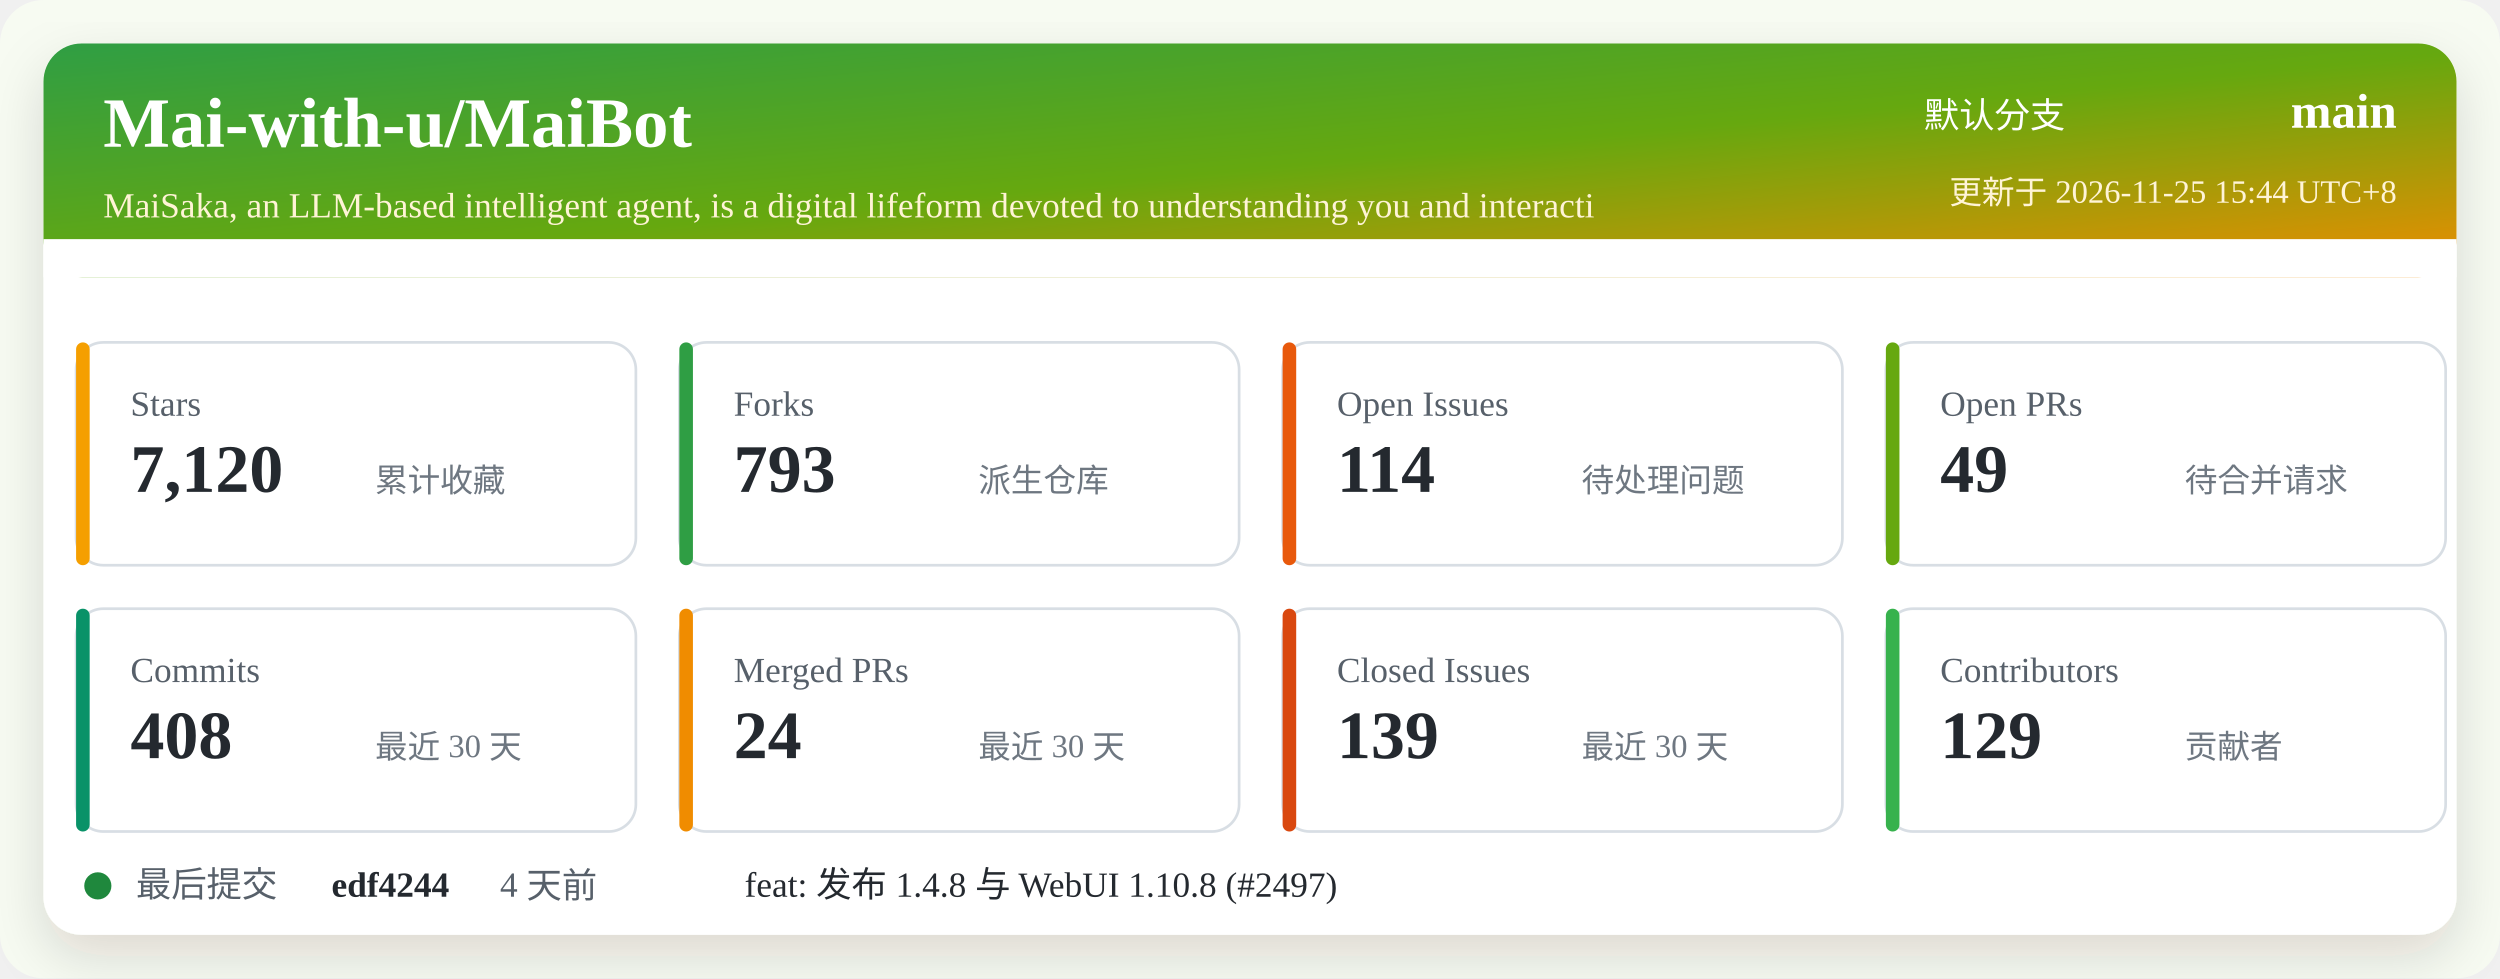
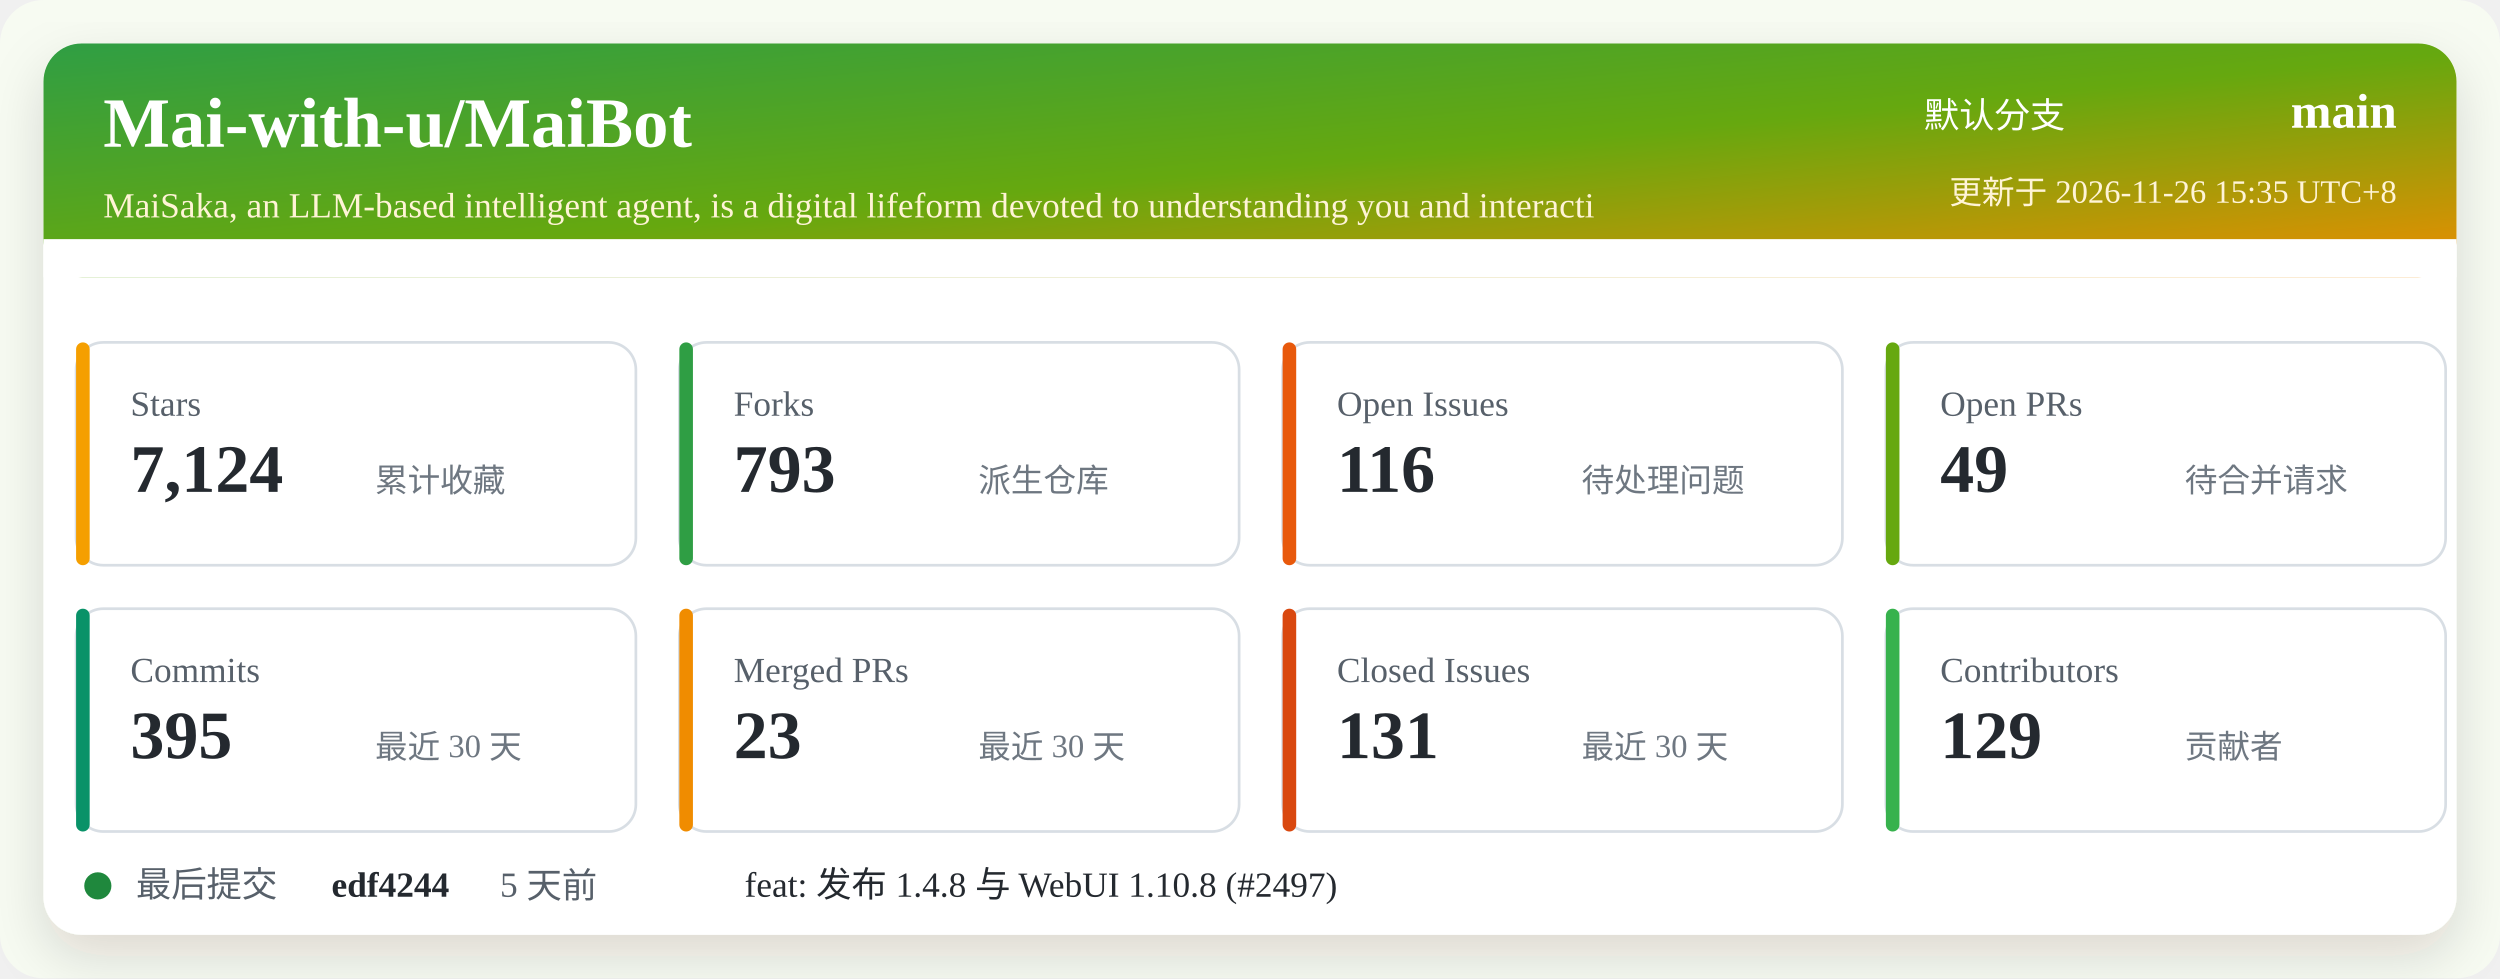
<svg xmlns="http://www.w3.org/2000/svg" width="920" height="360" viewBox="0 0 920 360" role="img" aria-labelledby="title desc">
  <defs>
    <linearGradient id="header" x1="0" x2="1" y1="0" y2="1">
      <stop offset="0%" stop-color="#2f9e44" />
      <stop offset="52%" stop-color="#66a80f" />
      <stop offset="100%" stop-color="#f08c00" />
    </linearGradient>
    <filter id="shadow" x="-5%" y="-5%" width="110%" height="110%">
      <feDropShadow dx="0" dy="8" stdDeviation="10" flood-color="#2b2318" flood-opacity="0.14" />
    </filter>
  </defs>
  <rect width="920" height="360" rx="16" fill="#f7fbf2" />
  <rect x="16" y="16" width="888" height="328" rx="14" fill="#ffffff" filter="url(#shadow)" />
  <rect x="16" y="16" width="888" height="86" rx="14" fill="url(#header)" />
  <path d="M16 88 H904 V102 H16 Z" fill="#ffffff" />
  <text x="38" y="54" fill="#ffffff" font-size="26" font-weight="700">Mai-with-u/MaiBot</text>
  <text x="38" y="80" fill="#fff4d6" font-size="13">MaiSaka, an LLM-based intelligent agent, is a digital lifeform devoted to understanding you and interacti</text>
  <text x="760" y="47" fill="#ffffff" font-size="13" text-anchor="end">默认分支</text>
  <text x="882" y="47" fill="#ffffff" font-size="18" font-weight="700" text-anchor="end">main</text>
-   <text x="882" y="75" fill="#fff4d6" font-size="12" text-anchor="end">更新于 2026-11-25 15:44 UTC+8</text>
+   <text x="882" y="75" fill="#fff4d6" font-size="12" text-anchor="end">更新于 2026-11-26 15:35 UTC+8</text>
  <g transform="translate(28 126)">
    <rect width="206" height="82" rx="10" fill="#ffffff" stroke="#d8dee4" />
    <rect x="0" y="0" width="5" height="82" rx="2.5" fill="#f59f00" />
    <text x="20" y="27" fill="#57606a" font-size="13">Stars</text>
-     <text x="20" y="55" fill="#24292f" font-size="25" font-weight="700">7,120</text>
+     <text x="20" y="55" fill="#24292f" font-size="25" font-weight="700">7,124</text>
    <text x="110" y="55" fill="#6e7781" font-size="12">累计收藏</text>
  </g>
  <g transform="translate(250 126)">
    <rect width="206" height="82" rx="10" fill="#ffffff" stroke="#d8dee4" />
    <rect x="0" y="0" width="5" height="82" rx="2.5" fill="#2f9e44" />
    <text x="20" y="27" fill="#57606a" font-size="13">Forks</text>
    <text x="20" y="55" fill="#24292f" font-size="25" font-weight="700">793</text>
    <text x="110" y="55" fill="#6e7781" font-size="12">派生仓库</text>
  </g>
  <g transform="translate(472 126)">
    <rect width="206" height="82" rx="10" fill="#ffffff" stroke="#d8dee4" />
    <rect x="0" y="0" width="5" height="82" rx="2.5" fill="#e8590c" />
    <text x="20" y="27" fill="#57606a" font-size="13">Open Issues</text>
-     <text x="20" y="55" fill="#24292f" font-size="25" font-weight="700">114</text>
+     <text x="20" y="55" fill="#24292f" font-size="25" font-weight="700">116</text>
    <text x="110" y="55" fill="#6e7781" font-size="12">待处理问题</text>
  </g>
  <g transform="translate(694 126)">
    <rect width="206" height="82" rx="10" fill="#ffffff" stroke="#d8dee4" />
    <rect x="0" y="0" width="5" height="82" rx="2.5" fill="#66a80f" />
    <text x="20" y="27" fill="#57606a" font-size="13">Open PRs</text>
    <text x="20" y="55" fill="#24292f" font-size="25" font-weight="700">49</text>
    <text x="110" y="55" fill="#6e7781" font-size="12">待合并请求</text>
  </g>
  <g transform="translate(28 224)">
    <rect width="206" height="82" rx="10" fill="#ffffff" stroke="#d8dee4" />
    <rect x="0" y="0" width="5" height="82" rx="2.5" fill="#099268" />
    <text x="20" y="27" fill="#57606a" font-size="13">Commits</text>
-     <text x="20" y="55" fill="#24292f" font-size="25" font-weight="700">408</text>
+     <text x="20" y="55" fill="#24292f" font-size="25" font-weight="700">395</text>
    <text x="110" y="55" fill="#6e7781" font-size="12">最近 30 天</text>
  </g>
  <g transform="translate(250 224)">
    <rect width="206" height="82" rx="10" fill="#ffffff" stroke="#d8dee4" />
    <rect x="0" y="0" width="5" height="82" rx="2.5" fill="#f08c00" />
    <text x="20" y="27" fill="#57606a" font-size="13">Merged PRs</text>
-     <text x="20" y="55" fill="#24292f" font-size="25" font-weight="700">24</text>
+     <text x="20" y="55" fill="#24292f" font-size="25" font-weight="700">23</text>
    <text x="110" y="55" fill="#6e7781" font-size="12">最近 30 天</text>
  </g>
  <g transform="translate(472 224)">
    <rect width="206" height="82" rx="10" fill="#ffffff" stroke="#d8dee4" />
    <rect x="0" y="0" width="5" height="82" rx="2.5" fill="#d9480f" />
    <text x="20" y="27" fill="#57606a" font-size="13">Closed Issues</text>
-     <text x="20" y="55" fill="#24292f" font-size="25" font-weight="700">139</text>
+     <text x="20" y="55" fill="#24292f" font-size="25" font-weight="700">131</text>
    <text x="110" y="55" fill="#6e7781" font-size="12">最近 30 天</text>
  </g>
  <g transform="translate(694 224)">
    <rect width="206" height="82" rx="10" fill="#ffffff" stroke="#d8dee4" />
    <rect x="0" y="0" width="5" height="82" rx="2.5" fill="#37b24d" />
    <text x="20" y="27" fill="#57606a" font-size="13">Contributors</text>
    <text x="20" y="55" fill="#24292f" font-size="25" font-weight="700">129</text>
    <text x="110" y="55" fill="#6e7781" font-size="12">贡献者</text>
  </g>
  <g transform="translate(28 318)">
    <circle cx="8" cy="8" r="5" fill="#1f883d" />
    <text x="22" y="12" fill="#57606a" font-size="13">最后提交</text>
    <text x="94" y="12" fill="#24292f" font-size="13" font-weight="700">edf4244</text>
-     <text x="156" y="12" fill="#57606a" font-size="13">4 天前</text>
+     <text x="156" y="12" fill="#57606a" font-size="13">5 天前</text>
    <text x="246" y="12" fill="#24292f" font-size="13">feat: 发布 1.4.8 与 WebUI 1.10.8 (#2497)</text>
  </g>
</svg>
